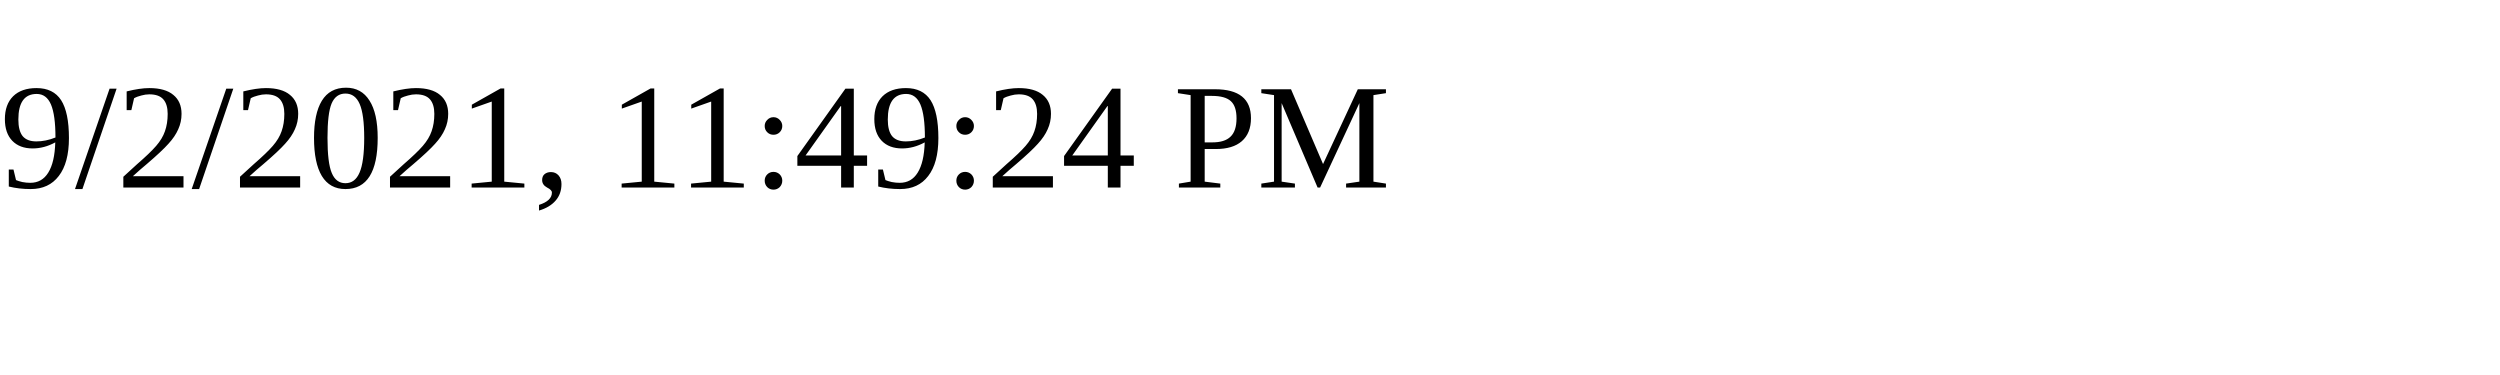
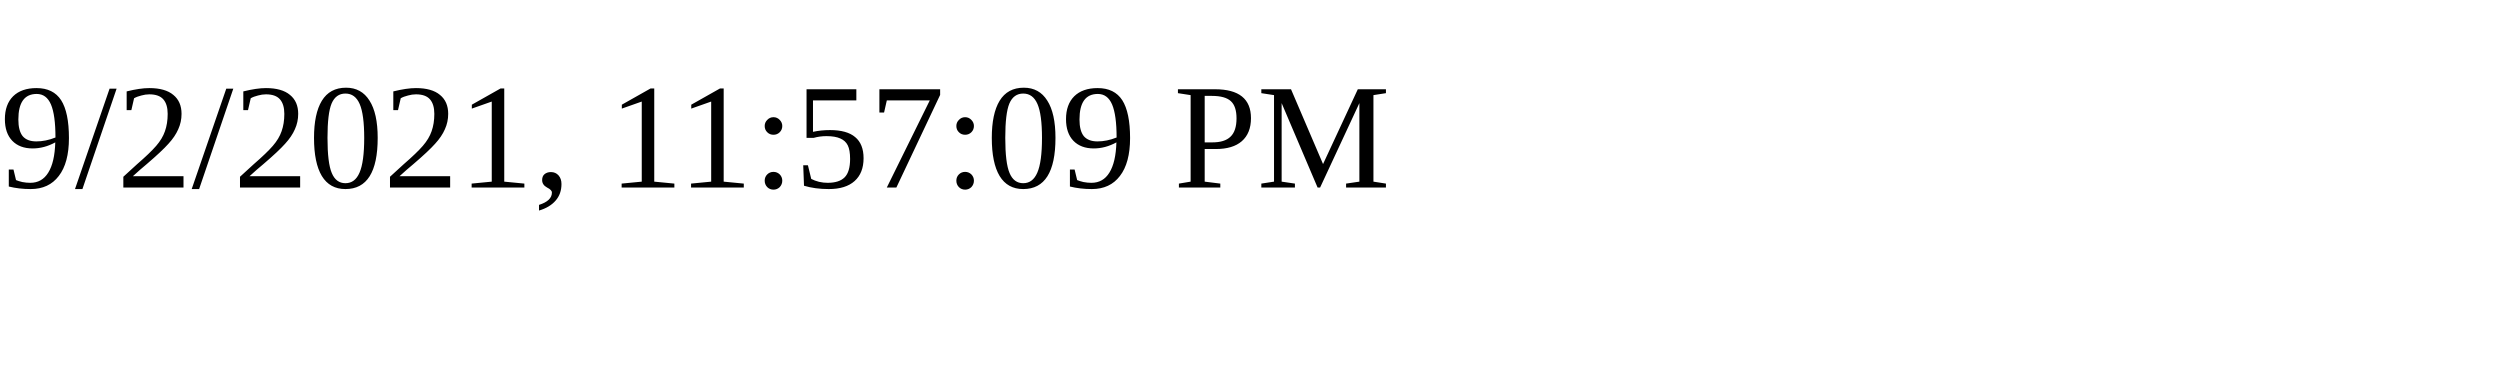
<svg xmlns="http://www.w3.org/2000/svg" height="30" width="200">
-   <text x="0" y="15">9/2/2021, 11:49:24 PM</text>
+   <text x="0" y="15">9/2/2021, 11:57:09 PM</text>
</svg>
